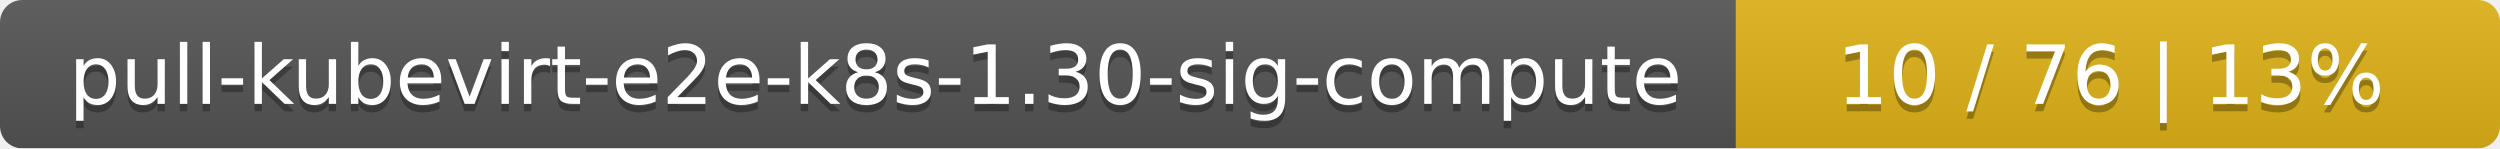
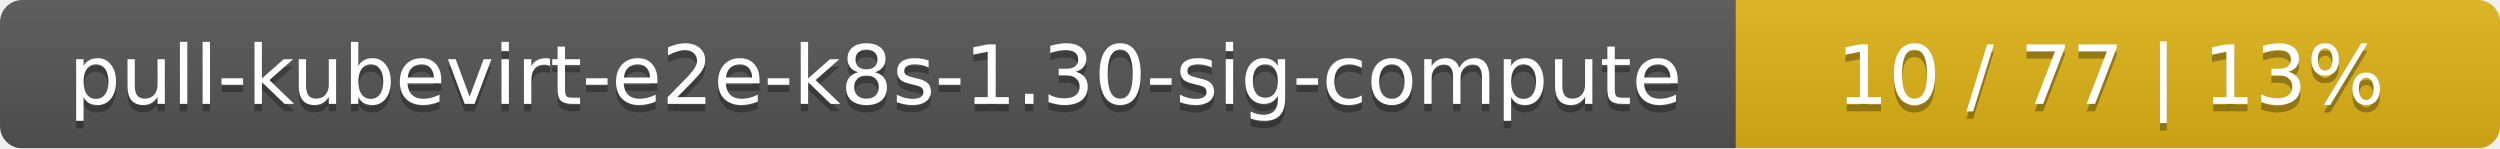
<svg xmlns="http://www.w3.org/2000/svg" width="337" height="20">
  <linearGradient id="smooth" x2="0" y2="100%">
    <stop offset="0" stop-color="#bbb" stop-opacity=".1" />
    <stop offset="1" stop-opacity=".1" />
  </linearGradient>
  <mask id="round">
    <rect width="337" height="20" rx="3" fill="#fff" />
  </mask>
  <g mask="url(#round)">
    <rect width="234" height="20" fill="#555" />
    <rect x="234" width="103" height="20" fill="#dfb317" />
    <rect width="337" height="20" fill="url(#smooth)" />
  </g>
  <g fill="#fff" text-anchor="middle" font-family="DejaVu Sans,Verdana,Geneva,sans-serif" font-size="11">
    <text x="118" y="15" fill="#010101" fill-opacity=".3">pull-kubevirt-e2e-k8s-1.30-sig-compute</text>
    <text x="118" y="14">pull-kubevirt-e2e-k8s-1.30-sig-compute</text>
-     <text x="284.5" y="15" fill="#010101" fill-opacity=".3">10 / 76    |    13%</text>
-     <text x="284.5" y="14">10 / 76    |    13%</text>
+     <text x="284.5" y="15" fill="#010101" fill-opacity=".3">10 / 77    |    13%</text>
+     <text x="284.5" y="14">10 / 77    |    13%</text>
  </g>
</svg>
